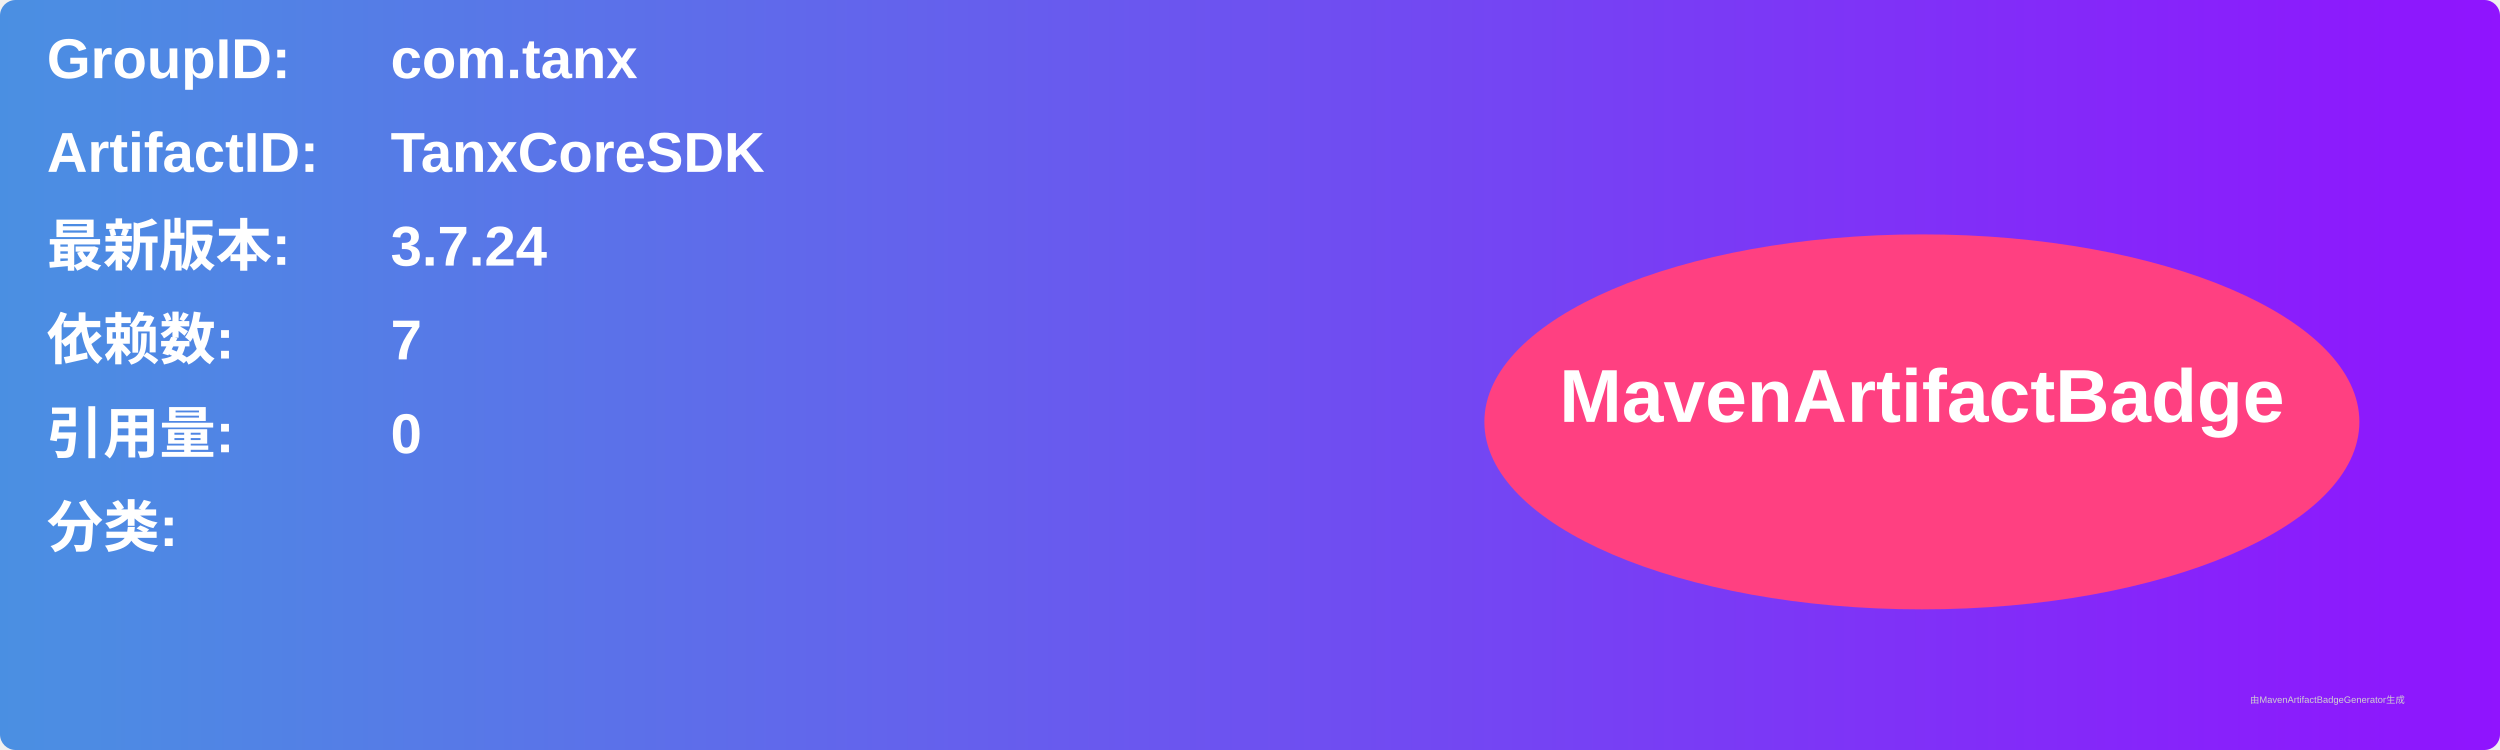
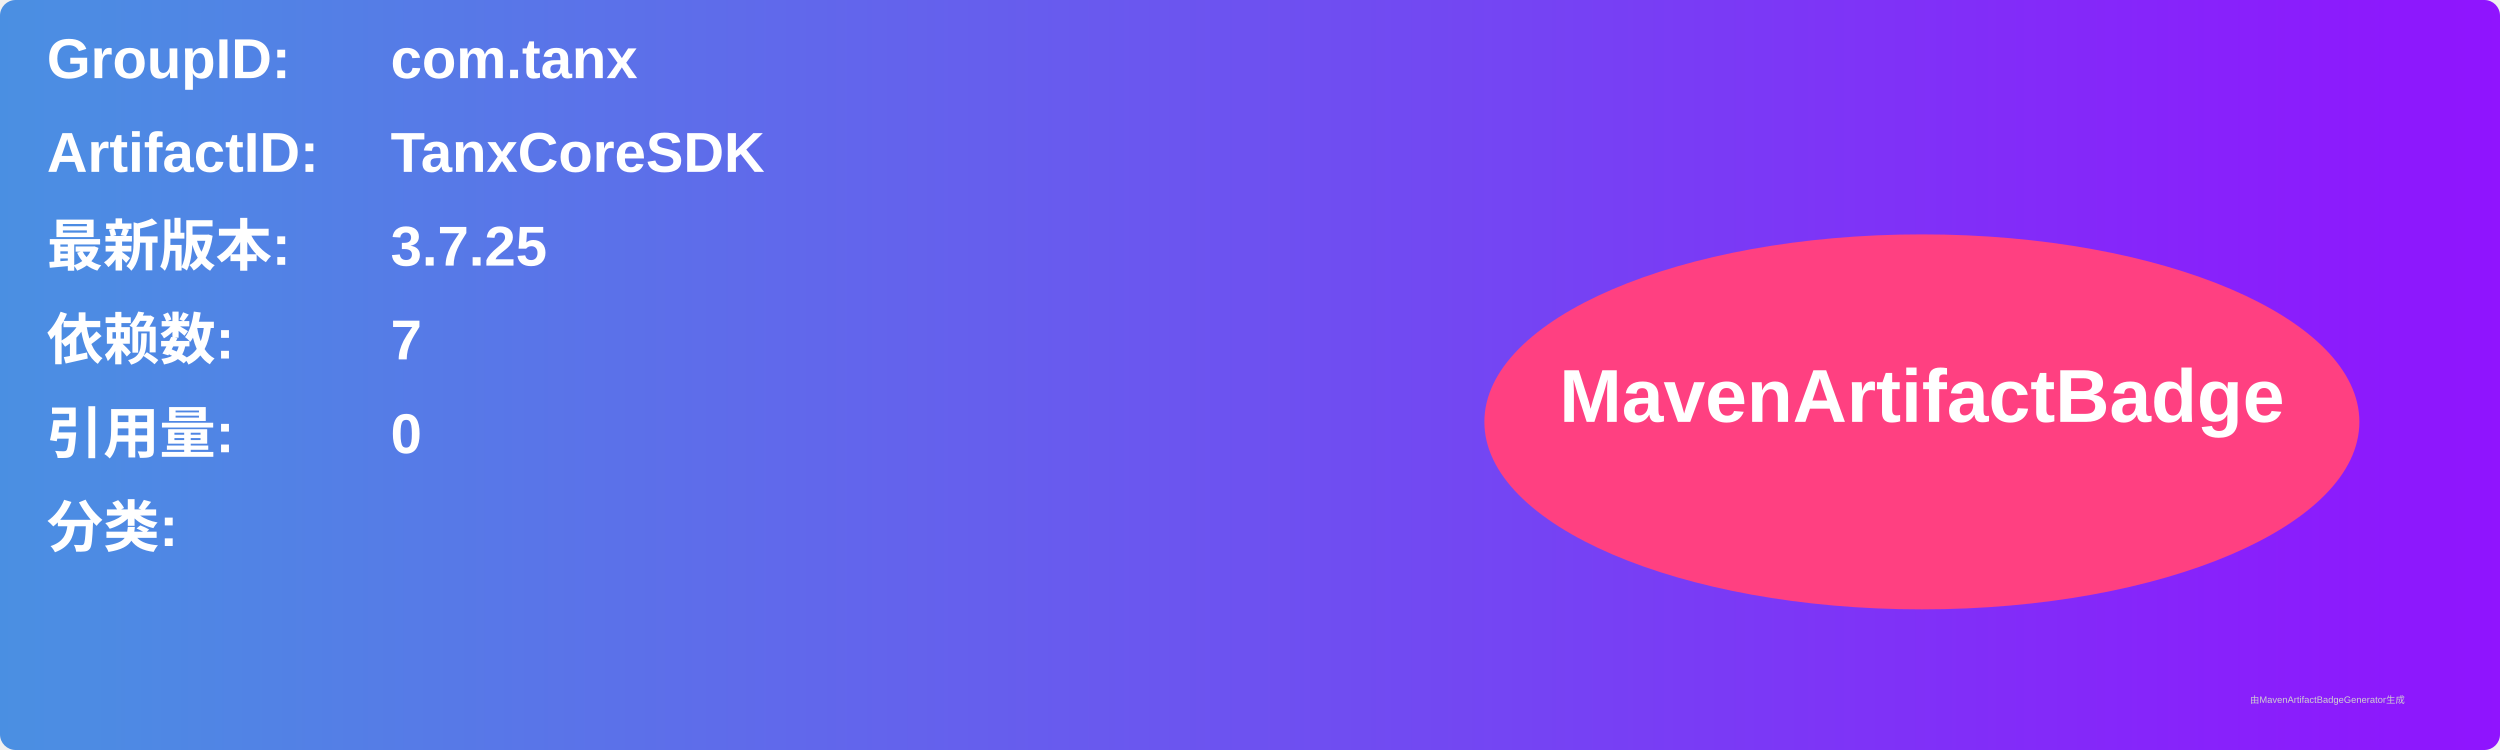
<svg xmlns="http://www.w3.org/2000/svg" width="800" height="240" viewBox="0 0 800 240">
  <linearGradient id="grad" x1="0%" y1="0%" x2="100%" y2="0%">
    <stop offset="0%" stop-color="#4a90e2" />
    <stop offset="100%" stop-color="#9013fe" />
  </linearGradient>
  <rect width="100%" height="100%" rx="5" ry="5" fill="url(#grad)" />
  <g transform="translate(15, 15)">
    <text x="0" y="10" font-family="Arial" font-size="18" fill="white" font-weight="bold" width="260">GroupID:</text>
    <text x="110" y="10" font-family="Arial" font-size="18" fill="white" font-weight="bold" width="460">com.tanx</text>
    <text x="0" y="40" font-family="Arial" font-size="18" fill="white" font-weight="bold" width="260">ArtifactID:</text>
    <text x="110" y="40" font-family="Arial" font-size="18" fill="white" font-weight="bold" width="460">TanxCoreSDK</text>
    <text x="0" y="70" font-family="Arial" font-size="18" fill="white" font-weight="bold">最新版本:</text>
    <text x="110" y="70" font-family="Arial" font-size="18" fill="white" font-weight="bold">
-       <tspan font-weight="bold">3.7.24</tspan>
+       <tspan font-weight="bold">3.7.25</tspan>
    </text>
    <text x="0" y="100" font-family="Arial" font-size="18" fill="white" font-weight="bold">依赖数: </text>
    <text x="110" y="100" font-family="Arial" font-size="18" fill="white">
      <tspan font-weight="bold">7</tspan>
    </text>
    <text x="0" y="130" font-family="Arial" font-size="18" fill="white" font-weight="bold">引用量: </text>
    <text x="110" y="130" font-family="Arial" font-size="18" fill="white">
      <tspan font-weight="bold">0</tspan>
    </text>
    <text x="0" y="160" font-family="Arial" font-size="18" fill="white" font-weight="bold">分类:</text>
    <text x="10" y="190" font-family="Arial" font-size="10" fill="white">
      <tspan font-weight="bold" />
    </text>
    <ellipse cx="600" cy="120" rx="140" ry="60" fill="#ff4081" />
    <text x="600" y="120" text-anchor="middle" font-family="Arial" font-size="24" fill="white" font-weight="bold">MavenArtifactBadge</text>
  </g>
  <text x="720" y="225" font-family="Arial" font-size="3" fill="#d0d0d0">由MavenArtifactBadgeGenerator生成</text>
</svg>
